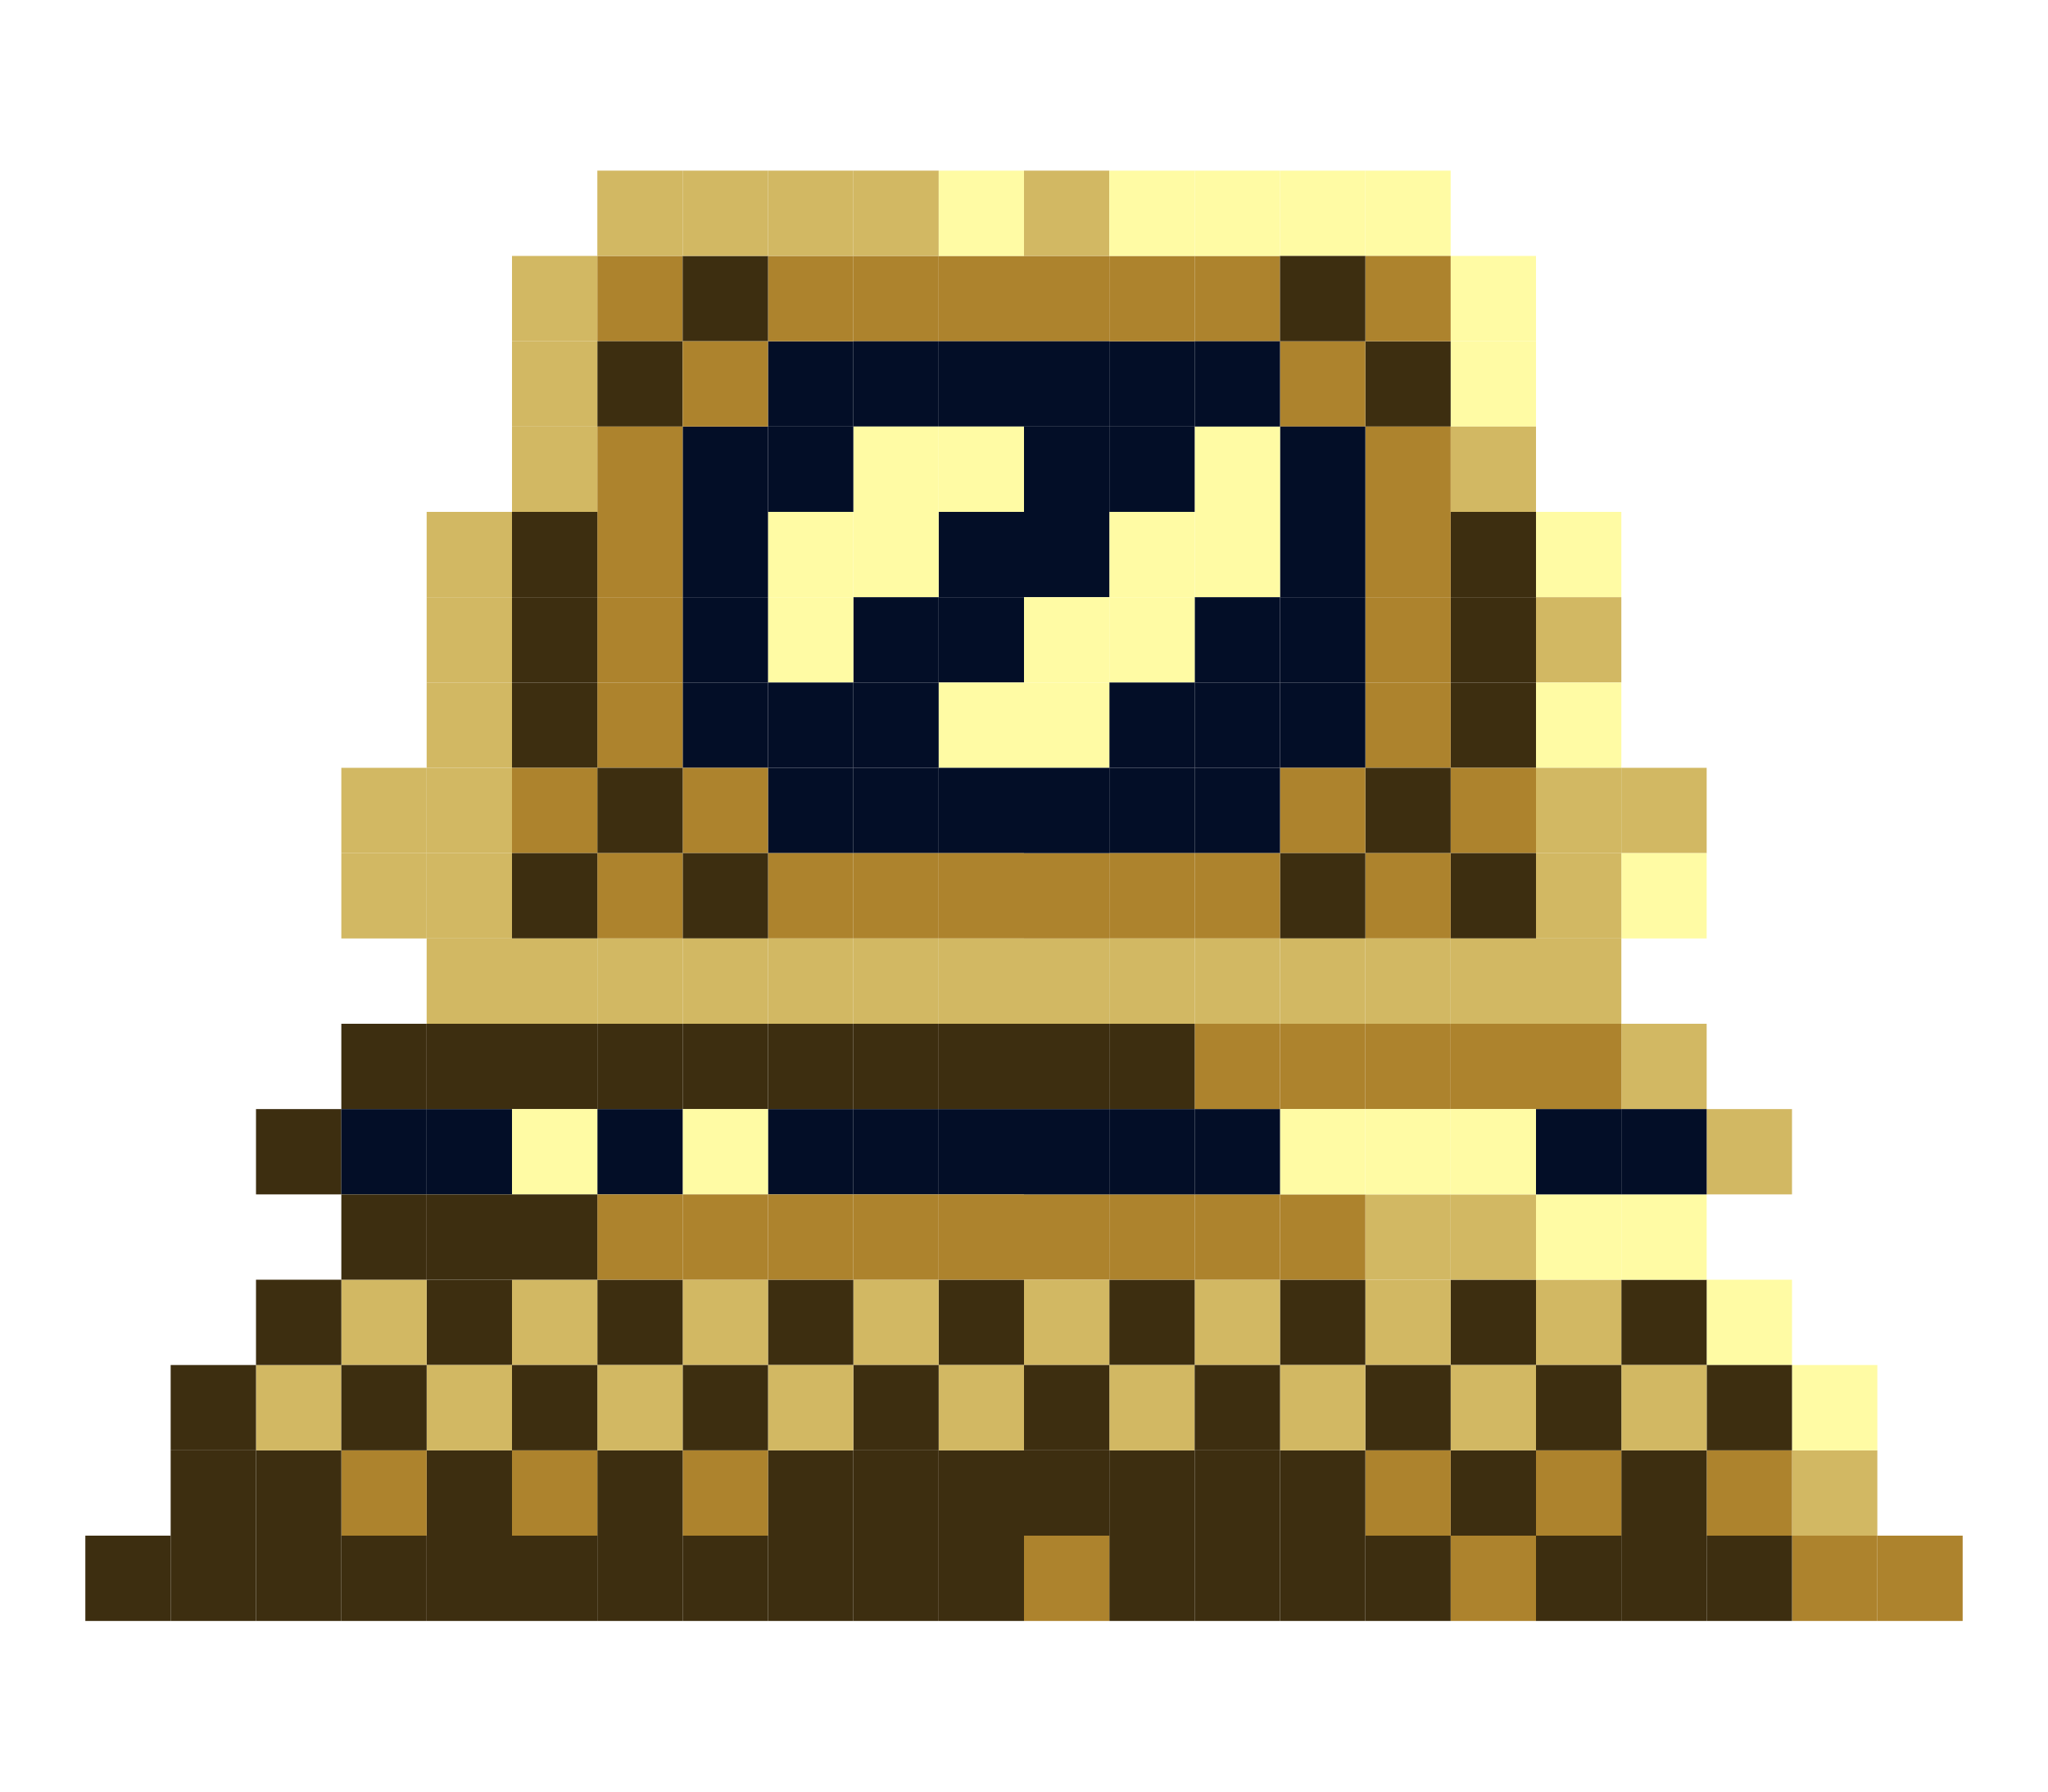
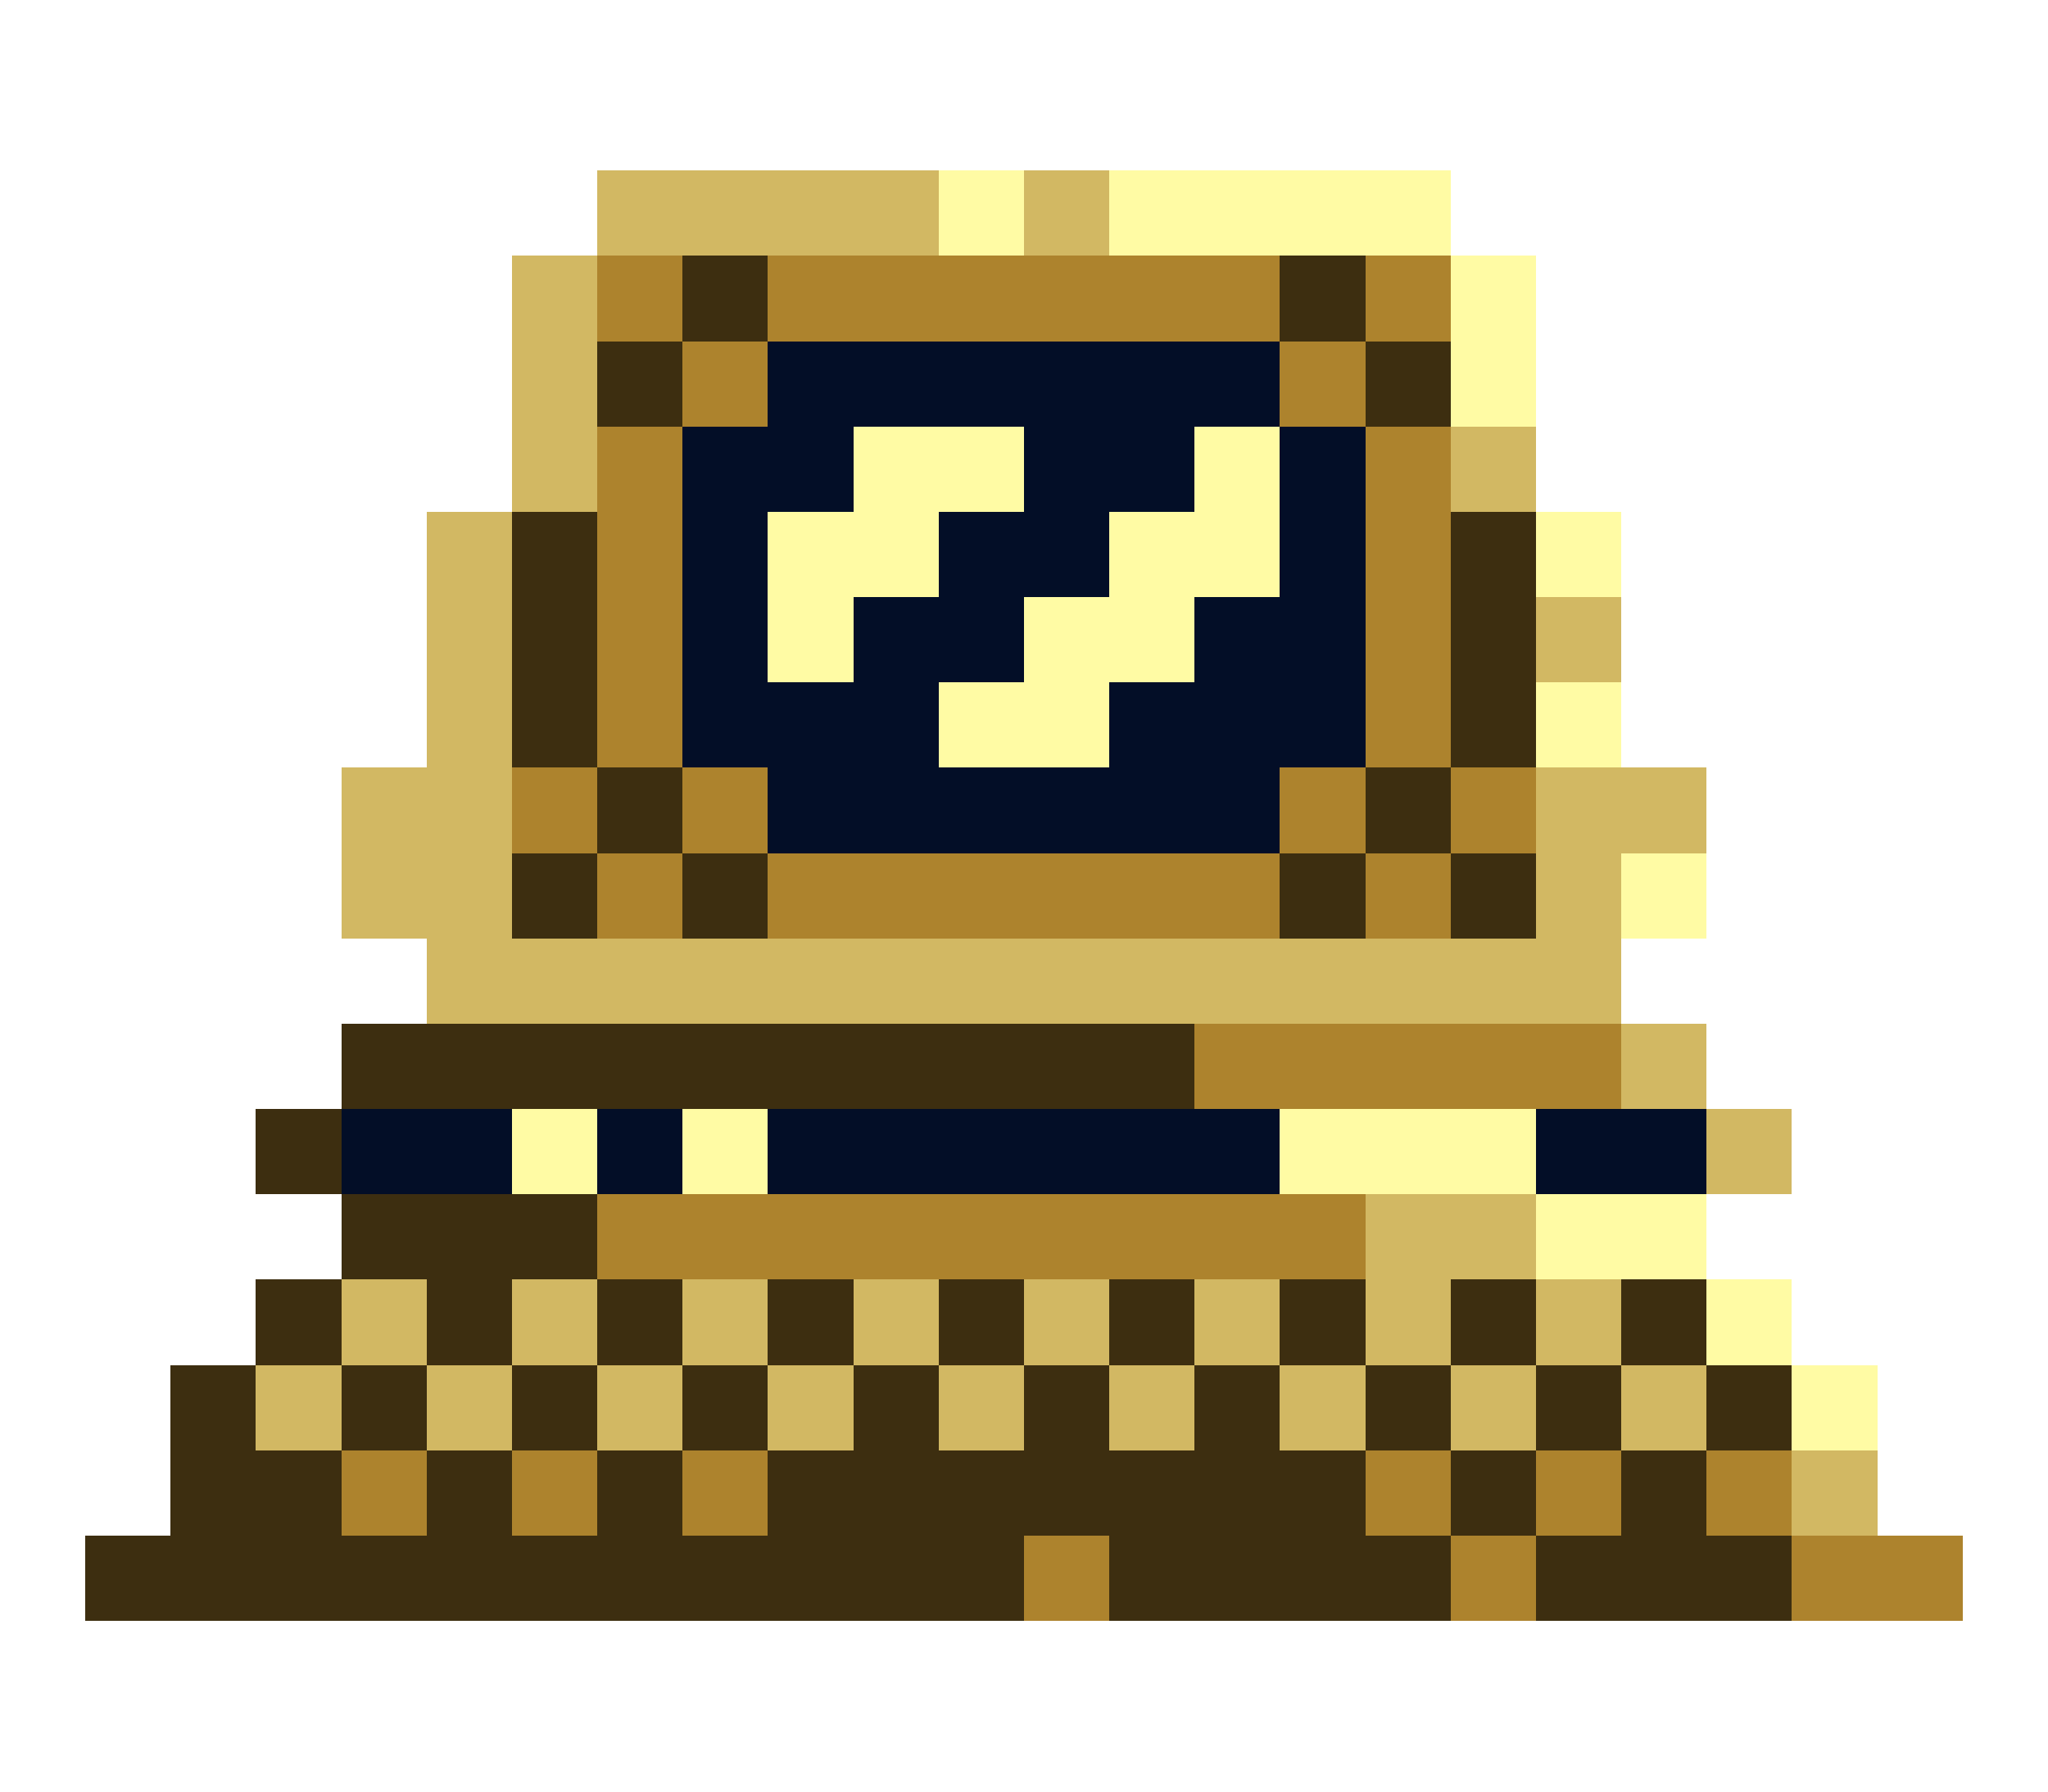
- <svg xmlns="http://www.w3.org/2000/svg" width="240" height="210" viewBox="0 0 240 210" fill="none">
+ <svg xmlns="http://www.w3.org/2000/svg" width="240" height="210" viewBox="0 0 240 210" fill="none" style="shape-rendering: crispEdges;">
  <path d="M130 30H120V40H130V30Z" fill="#AD832D" />
  <path d="M180 30L170 30L170 40L180 40L180 30Z" fill="#FFFBA4" />
  <path d="M150 30L140 30L140 40L150 40L150 30Z" fill="#AD832D" />
  <path d="M180 40L170 40L170 50L180 50L180 40Z" fill="#FFFBA4" />
  <path d="M170 40L160 40L160 50L170 50L170 40Z" fill="#3D2E10" />
  <path d="M160 40L150 40L150 50L160 50L160 40Z" fill="#AD832D" />
  <path d="M140 40L130 40L130 50L140 50L140 40Z" fill="#030E27" />
  <path d="M180 50L170 50L170 60L180 60L180 50Z" fill="#D2B863" />
  <path d="M170 50L160 50L160 60L170 60L170 50Z" fill="#AD832D" />
  <path d="M190 60L180 60L180 70L190 70L190 60Z" fill="#FFFBA4" />
  <path d="M180 60L170 60L170 70L180 70L180 60Z" fill="#3D2E10" />
  <path d="M170 60L160 60L160 70L170 70L170 60Z" fill="#AD832D" />
  <path d="M160 50L150 50L150 60L160 60L160 50Z" fill="#030E27" />
  <path d="M190 70L180 70L180 80L190 80L190 70Z" fill="#D2B863" />
  <path d="M180 70L170 70L170 80L180 80L180 70Z" fill="#3D2E10" />
  <path d="M170 70L160 70L160 80L170 80L170 70Z" fill="#AD832D" />
  <path d="M150 50L140 50L140 60L150 60L150 50Z" fill="#FFFBA4" />
  <path d="M160 60L150 60L150 70L160 70L160 60Z" fill="#030E27" />
  <path d="M160 70L150 70L150 80L160 80L160 70Z" fill="#030E27" />
  <path d="M190 80L180 80L180 90L190 90L190 80Z" fill="#FFFBA4" />
  <path d="M180 80L170 80L170 90L180 90L180 80Z" fill="#3D2E10" />
  <path d="M170 80L160 80L160 90L170 90L170 80Z" fill="#AD832D" />
  <path d="M200 90L190 90L190 100L200 100L200 90Z" fill="#D2B863" />
  <path d="M190 90L180 90L180 100L190 100L190 90Z" fill="#D2B863" />
  <path d="M180 90L170 90L170 100L180 100L180 90Z" fill="#AD832D" />
  <path d="M200 100L190 100L190 110L200 110L200 100Z" fill="#FFFBA4" />
  <path d="M190 100L180 100L180 110L190 110L190 100Z" fill="#D2B863" />
  <path d="M180 100L170 100L170 110L180 110L180 100Z" fill="#3D2E10" />
  <path d="M140 30L130 30L130 40L140 40L140 30Z" fill="#AD832D" />
  <path d="M130 40L120 40L120 50L130 50L130 40Z" fill="#030E27" />
  <path d="M140 50L130 50L130 60L140 60L140 50Z" fill="#030E27" />
  <path d="M130 50L120 50L120 60L130 60L130 50Z" fill="#030E27" />
  <path d="M150 60L140 60L140 70L150 70L150 60Z" fill="#FFFBA4" />
  <path d="M140 60L130 60L130 70L140 70L140 60Z" fill="#FFFBA4" />
  <path d="M130 60L120 60L120 70L130 70L130 60Z" fill="#030E27" />
  <path d="M150 70L140 70L140 80L150 80L150 70Z" fill="#030E27" />
  <path d="M140 70L130 70L130 80L140 80L140 70Z" fill="#FFFBA4" />
  <path d="M130 70L120 70L120 80L130 80L130 70Z" fill="#FFFBA4" />
  <path d="M160 80L150 80L150 90L160 90L160 80Z" fill="#030E27" />
  <path d="M150 80L140 80L140 90L150 90L150 80Z" fill="#030E27" />
  <path d="M170 90L160 90L160 100L170 100L170 90Z" fill="#3D2E10" />
  <path d="M160 90L150 90L150 100L160 100L160 90Z" fill="#AD832D" />
  <path d="M140 80L130 80L130 90L140 90L140 80Z" fill="#030E27" />
  <path d="M150 90L140 90L140 100L150 100L150 90Z" fill="#030E27" />
  <path d="M170 100L160 100L160 110L170 110L170 100Z" fill="#AD832D" />
  <path d="M160 100L150 100L150 110L160 110L160 100Z" fill="#3D2E10" />
  <path d="M130 80L120 80L120 90L130 90L130 80Z" fill="#FFFBA4" />
  <path d="M140 90L130 90L130 100L140 100L140 90Z" fill="#030E27" />
  <path d="M150 100L140 100L140 110L150 110L150 100Z" fill="#AD832D" />
  <path d="M140 100L130 100L130 110L140 110L140 100Z" fill="#AD832D" />
  <path d="M170 20L160 20L160 30L170 30L170 20Z" fill="#FFFBA4" />
  <path d="M160 20L150 20L150 30L160 30L160 20Z" fill="#FFFBA4" />
  <path d="M170 30L160 30L160 40L170 40L170 30Z" fill="#AD832D" />
  <path d="M150 20L140 20L140 30L150 30L150 20Z" fill="#FFFBA4" />
  <path d="M130 20L120 20L120 30L130 30L130 20Z" fill="#D2B863" />
  <path d="M160 30L150 30L150 40L160 40L160 30Z" fill="#3D2E10" />
  <path d="M150 40L140 40L140 50L150 50L150 40Z" fill="#030E27" />
  <path d="M140 20L130 20L130 30L140 30L140 20Z" fill="#FFFBA4" />
  <path d="M190 110L180 110L180 120L190 120L190 110Z" fill="#D2B863" />
  <path d="M180 110L170 110L170 120L180 120L180 110Z" fill="#D2B863" />
  <path d="M170 110L160 110L160 120L170 120L170 110Z" fill="#D2B863" />
  <path d="M160 110L150 110L150 120L160 120L160 110Z" fill="#D2B863" />
  <path d="M150 110L140 110L140 120L150 120L150 110Z" fill="#D2B863" />
  <path d="M140 110L130 110L130 120L140 120L140 110Z" fill="#D2B863" />
  <path d="M130 110L120 110L120 120L130 120L130 110Z" fill="#D2B863" />
  <path d="M130 100L120 100L120 110L130 110L130 100Z" fill="#AD832D" />
  <path d="M130 90L120 90L120 100L130 100L130 90Z" fill="#030E27" />
  <path d="M210 150L200 150L200 160L210 160L210 150Z" fill="#FFFBA4" />
  <path d="M200 150L190 150L190 160L200 160L200 150Z" fill="#3D2E10" />
  <path d="M190 150L180 150L180 160L190 160L190 150Z" fill="#D2B863" />
  <path d="M180 150L170 150L170 160L180 160L180 150Z" fill="#3D2E10" />
  <path d="M170 150L160 150L160 160L170 160L170 150Z" fill="#D2B863" />
  <path d="M160 150L150 150L150 160L160 160L160 150Z" fill="#3D2E10" />
  <path d="M150 150L140 150L140 160L150 160L150 150Z" fill="#D2B863" />
  <path d="M140 150L130 150L130 160L140 160L140 150Z" fill="#3D2E10" />
  <path d="M200 140L190 140L190 150L200 150L200 140Z" fill="#FFFBA4" />
  <path d="M190 140L180 140L180 150L190 150L190 140Z" fill="#FFFBA4" />
  <path d="M180 140L170 140L170 150L180 150L180 140Z" fill="#D2B863" />
  <path d="M170 140L160 140L160 150L170 150L170 140Z" fill="#D2B863" />
  <path d="M160 140L150 140L150 150L160 150L160 140Z" fill="#AD832D" />
  <path d="M150 140L140 140L140 150L150 150L150 140Z" fill="#AD832D" />
  <path d="M140 140L130 140L130 150L140 150L140 140Z" fill="#AD832D" />
  <path d="M130 140L120 140L120 150L130 150L130 140Z" fill="#AD832D" />
  <path d="M220 170L210 170L210 180L220 180L220 170Z" fill="#D2B863" />
  <path d="M210 170L200 170L200 180L210 180L210 170Z" fill="#AD832D" />
  <path d="M200 170L190 170L190 180L200 180L200 170Z" fill="#3D2E10" />
  <path d="M190 170L180 170L180 180L190 180L190 170Z" fill="#AD832D" />
  <path d="M180 170L170 170L170 180L180 180L180 170Z" fill="#3D2E10" />
  <path d="M170 170L160 170L160 180L170 180L170 170Z" fill="#AD832D" />
  <path d="M160 170L150 170L150 180L160 180L160 170Z" fill="#3D2E10" />
  <path d="M150 170L140 170L140 180L150 180L150 170Z" fill="#3D2E10" />
  <path d="M140 170L130 170L130 180L140 180L140 170Z" fill="#3D2E10" />
  <path d="M140 160L130 160L130 170L140 170L140 160Z" fill="#D2B863" />
  <path d="M130 150L120 150L120 160L130 160L130 150Z" fill="#D2B863" />
  <path d="M130 160L120 160L120 170L130 170L130 160Z" fill="#3D2E10" />
  <path d="M130 170L120 170L120 180L130 180L130 170Z" fill="#3D2E10" />
  <path d="M220 160L210 160L210 170L220 170L220 160Z" fill="#FFFBA4" />
  <path d="M210 160L200 160L200 170L210 170L210 160Z" fill="#3D2E10" />
  <path d="M200 160L190 160L190 170L200 170L200 160Z" fill="#D2B863" />
  <path d="M190 160L180 160L180 170L190 170L190 160Z" fill="#3D2E10" />
  <path d="M180 160L170 160L170 170L180 170L180 160Z" fill="#D2B863" />
  <path d="M170 160L160 160L160 170L170 170L170 160Z" fill="#3D2E10" />
  <path d="M160 160L150 160L150 170L160 170L160 160Z" fill="#D2B863" />
  <path d="M150 160L140 160L140 170L150 170L150 160Z" fill="#3D2E10" />
  <path d="M150 180L140 180L140 190L150 190L150 180Z" fill="#3D2E10" />
  <path d="M140 180L130 180L130 190L140 190L140 180Z" fill="#3D2E10" />
  <path d="M130 180L120 180L120 190L130 190L130 180Z" fill="#AD832D" />
  <path d="M230 180L220 180L220 190L230 190L230 180Z" fill="#AD832D" />
  <path d="M220 180L210 180L210 190L220 190L220 180Z" fill="#AD832D" />
  <path d="M210 180L200 180L200 190L210 190L210 180Z" fill="#3D2E10" />
  <path d="M200 180L190 180L190 190L200 190L200 180Z" fill="#3D2E10" />
  <path d="M190 180L180 180L180 190L190 190L190 180Z" fill="#3D2E10" />
  <path d="M180 180L170 180L170 190L180 190L180 180Z" fill="#AD832D" />
  <path d="M170 180L160 180L160 190L170 190L170 180Z" fill="#3D2E10" />
  <path d="M160 180L150 180L150 190L160 190L160 180Z" fill="#3D2E10" />
  <path d="M120 30H110V40H120V30Z" fill="#AD832D" />
  <path d="M110 30H100V40H110V30Z" fill="#AD832D" />
  <path d="M80 30H70V40H80V30Z" fill="#AD832D" />
  <path d="M120 40H110V50H120V40Z" fill="#030E27" />
  <path d="M110 40H100V50H110V40Z" fill="#030E27" />
  <path d="M100 40H90V50H100V40Z" fill="#030E27" />
  <path d="M80 40H70V50H80V40Z" fill="#3D2E10" />
  <path d="M120 50H110V60H120V50Z" fill="#FFFBA4" />
  <path d="M110 50H100V60H110V50Z" fill="#FFFBA4" />
  <path d="M100 50H90V60H100V50Z" fill="#030E27" />
  <path d="M120 60H110V70H120V60Z" fill="#030E27" />
  <path d="M110 60H100V70H110V60Z" fill="#FFFBA4" />
  <path d="M100 60H90V70H100V60Z" fill="#FFFBA4" />
  <path d="M120 70H110V80H120V70Z" fill="#030E27" />
  <path d="M110 70H100V80H110V70Z" fill="#030E27" />
  <path d="M100 70H90V80H100V70Z" fill="#FFFBA4" />
  <path d="M90 50H80V60H90V50Z" fill="#030E27" />
  <path d="M90 60H80V70H90V60Z" fill="#030E27" />
  <path d="M90 70H80V80H90V70Z" fill="#030E27" />
  <path d="M120 80H110V90H120V80Z" fill="#FFFBA4" />
  <path d="M110 80H100V90H110V80Z" fill="#030E27" />
  <path d="M100 80H90V90H100V80Z" fill="#030E27" />
  <path d="M120 90H110V100H120V90Z" fill="#030E27" />
  <path d="M110 90H100V100H110V90Z" fill="#030E27" />
  <path d="M100 90H90V100H100V90Z" fill="#030E27" />
  <path d="M120 100H110V110H120V100Z" fill="#AD832D" />
  <path d="M110 100H100V110H110V100Z" fill="#AD832D" />
  <path d="M100 100H90V110H100V100Z" fill="#AD832D" />
  <path d="M70 30H60V40H70V30Z" fill="#D2B863" />
  <path d="M70 40H60V50H70V40Z" fill="#D2B863" />
  <path d="M80 50H70V60H80V50Z" fill="#AD832D" />
  <path d="M70 50H60V60H70V50Z" fill="#D2B863" />
  <path d="M80 60H70V70H80V60Z" fill="#AD832D" />
  <path d="M70 60H60V70H70V60Z" fill="#3D2E10" />
  <path d="M60 60H50V70H60V60Z" fill="#D2B863" />
  <path d="M80 70H70V80H80V70Z" fill="#AD832D" />
  <path d="M70 70H60V80H70V70Z" fill="#3D2E10" />
  <path d="M60 70H50V80H60V70Z" fill="#D2B863" />
  <path d="M90 80H80V90H90V80Z" fill="#030E27" />
  <path d="M80 80H70V90H80V80Z" fill="#AD832D" />
  <path d="M90 90H80V100H90V90Z" fill="#AD832D" />
  <path d="M80 90H70V100H80V90Z" fill="#3D2E10" />
  <path d="M70 80H60V90H70V80Z" fill="#3D2E10" />
  <path d="M70 90H60V100H70V90Z" fill="#AD832D" />
  <path d="M90 100H80V110H90V100Z" fill="#3D2E10" />
  <path d="M80 100H70V110H80V100Z" fill="#AD832D" />
  <path d="M60 80H50V90H60V80Z" fill="#D2B863" />
  <path d="M60 90H50V100H60V90Z" fill="#D2B863" />
  <path d="M70 100H60V110H70V100Z" fill="#3D2E10" />
  <path d="M60 100H50V110H60V100Z" fill="#D2B863" />
  <path d="M120 20H110V30H120V20Z" fill="#FFFBA4" />
  <path d="M110 20H100V30H110V20Z" fill="#D2B863" />
  <path d="M100 30H90V40H100V30Z" fill="#AD832D" />
  <path d="M100 20H90V30H100V20Z" fill="#D2B863" />
  <path d="M80 20H70V30H80V20Z" fill="#D2B863" />
  <path d="M90 30H80V40H90V30Z" fill="#3D2E10" />
  <path d="M90 40H80V50H90V40Z" fill="#AD832D" />
  <path d="M90 20H80V30H90V20Z" fill="#D2B863" />
  <path d="M120 110H110V120H120V110Z" fill="#D2B863" />
  <path d="M110 110H100V120H110V110Z" fill="#D2B863" />
  <path d="M100 110H90V120H100V110Z" fill="#D2B863" />
  <path d="M90 110H80V120H90V110Z" fill="#D2B863" />
  <path d="M80 110H70V120H80V110Z" fill="#D2B863" />
  <path d="M70 110H60V120H70V110Z" fill="#D2B863" />
  <path d="M60 110H50V120H60V110Z" fill="#D2B863" />
  <path d="M50 100H40V110H50V100Z" fill="#D2B863" />
  <path d="M50 90H40V100H50V90Z" fill="#D2B863" />
  <path d="M200 120L190 120L190 130L200 130L200 120Z" fill="#D2B863" />
  <path d="M190 120L180 120L180 130L190 130L190 120Z" fill="#AD832D" />
  <path d="M180 120L170 120L170 130L180 130L180 120Z" fill="#AD832D" />
  <path d="M170 120L160 120L160 130L170 130L170 120Z" fill="#AD832D" />
  <path d="M160 120L150 120L150 130L160 130L160 120Z" fill="#AD832D" />
  <path d="M150 120L140 120L140 130L150 130L150 120Z" fill="#AD832D" />
  <path d="M140 120L130 120L130 130L140 130L140 120Z" fill="#3D2E10" />
  <path d="M130 120L120 120L120 130L130 130L130 120Z" fill="#3D2E10" />
  <path d="M130 130L120 130L120 140L130 140L130 130Z" fill="#030E27" />
  <path d="M120 120H110V130H120V120Z" fill="#3D2E10" />
  <path d="M110 120H100V130H110V120Z" fill="#3D2E10" />
  <path d="M100 120H90V130H100V120Z" fill="#3D2E10" />
  <path d="M90 120H80V130H90V120Z" fill="#3D2E10" />
  <path d="M80 120H70V130H80V120Z" fill="#3D2E10" />
  <path d="M70 120H60V130H70V120Z" fill="#3D2E10" />
  <path d="M60 120H50V130H60V120Z" fill="#3D2E10" />
  <path d="M50 120H40V130H50V120Z" fill="#3D2E10" />
  <path d="M40 130H30V140H40V130Z" fill="#3D2E10" />
  <path d="M210 130L200 130L200 140L210 140L210 130Z" fill="#D2B863" />
  <path d="M200 130L190 130L190 140L200 140L200 130Z" fill="#030E27" />
  <path d="M190 130L180 130L180 140L190 140L190 130Z" fill="#030E27" />
  <path d="M180 130L170 130L170 140L180 140L180 130Z" fill="#FFFBA4" />
  <path d="M170 130L160 130L160 140L170 140L170 130Z" fill="#FFFBA4" />
  <path d="M160 130L150 130L150 140L160 140L160 130Z" fill="#FFFBA4" />
  <path d="M150 130L140 130L140 140L150 140L150 130Z" fill="#030E27" />
  <path d="M140 130L130 130L130 140L140 140L140 130Z" fill="#030E27" />
  <path d="M120 130H110V140H120V130Z" fill="#030E27" />
  <path d="M110 130H100V140H110V130Z" fill="#030E27" />
  <path d="M100 130H90V140H100V130Z" fill="#030E27" />
  <path d="M90 130H80V140H90V130Z" fill="#FFFBA4" />
  <path d="M80 130H70V140H80V130Z" fill="#030E27" />
  <path d="M70 130H60V140H70V130Z" fill="#FFFBA4" />
  <path d="M60 130H50V140H60V130Z" fill="#030E27" />
  <path d="M50 130H40V140H50V130Z" fill="#030E27" />
  <path d="M120 150H110V160H120V150Z" fill="#3D2E10" />
  <path d="M110 150H100V160H110V150Z" fill="#D2B863" />
  <path d="M100 150H90V160H100V150Z" fill="#3D2E10" />
  <path d="M90 150H80V160H90V150Z" fill="#D2B863" />
  <path d="M80 150H70V160H80V150Z" fill="#3D2E10" />
  <path d="M70 150H60V160H70V150Z" fill="#D2B863" />
  <path d="M60 150H50V160H60V150Z" fill="#3D2E10" />
  <path d="M50 150H40V160H50V150Z" fill="#D2B863" />
  <path d="M120 140H110V150H120V140Z" fill="#AD832D" />
  <path d="M110 140H100V150H110V140Z" fill="#AD832D" />
  <path d="M100 140H90V150H100V140Z" fill="#AD832D" />
  <path d="M90 140H80V150H90V140Z" fill="#AD832D" />
  <path d="M80 140H70V150H80V140Z" fill="#AD832D" />
  <path d="M70 140H60V150H70V140Z" fill="#3D2E10" />
  <path d="M60 140H50V150H60V140Z" fill="#3D2E10" />
  <path d="M50 140H40V150H50V140Z" fill="#3D2E10" />
  <path d="M120 170H110V180H120V170Z" fill="#3D2E10" />
  <path d="M110 170H100V180H110V170Z" fill="#3D2E10" />
  <path d="M100 170H90V180H100V170Z" fill="#3D2E10" />
  <path d="M90 170H80V180H90V170Z" fill="#AD832D" />
  <path d="M80 170H70V180H80V170Z" fill="#3D2E10" />
  <path d="M70 170H60V180H70V170Z" fill="#AD832D" />
  <path d="M60 170H50V180H60V170Z" fill="#3D2E10" />
  <path d="M50 170H40V180H50V170Z" fill="#AD832D" />
  <path d="M40 170H30V180H40V170Z" fill="#3D2E10" />
  <path d="M40 160H30V170H40V160Z" fill="#D2B863" />
  <path d="M40 150H30V160H40V150Z" fill="#3D2E10" />
  <path d="M30 160H20V170H30V160Z" fill="#3D2E10" />
  <path d="M30 170H20V180H30V170Z" fill="#3D2E10" />
  <path d="M120 160H110V170H120V160Z" fill="#D2B863" />
  <path d="M110 160H100V170H110V160Z" fill="#3D2E10" />
  <path d="M100 160H90V170H100V160Z" fill="#D2B863" />
  <path d="M90 160H80V170H90V160Z" fill="#3D2E10" />
  <path d="M80 160H70V170H80V160Z" fill="#D2B863" />
  <path d="M70 160H60V170H70V160Z" fill="#3D2E10" />
  <path d="M60 160H50V170H60V160Z" fill="#D2B863" />
  <path d="M50 160H40V170H50V160Z" fill="#3D2E10" />
  <path d="M40 180H30V190H40V180Z" fill="#3D2E10" />
  <path d="M30 180H20V190H30V180Z" fill="#3D2E10" />
  <path d="M20 180H10V190H20V180Z" fill="#3D2E10" />
  <path d="M120 180H110V190H120V180Z" fill="#3D2E10" />
  <path d="M110 180H100V190H110V180Z" fill="#3D2E10" />
  <path d="M100 180H90V190H100V180Z" fill="#3D2E10" />
  <path d="M90 180H80V190H90V180Z" fill="#3D2E10" />
  <path d="M80 180H70V190H80V180Z" fill="#3D2E10" />
  <path d="M70 180H60V190H70V180Z" fill="#3D2E10" />
  <path d="M60 180H50V190H60V180Z" fill="#3D2E10" />
  <path d="M50 180H40V190H50V180Z" fill="#3D2E10" />
</svg>
